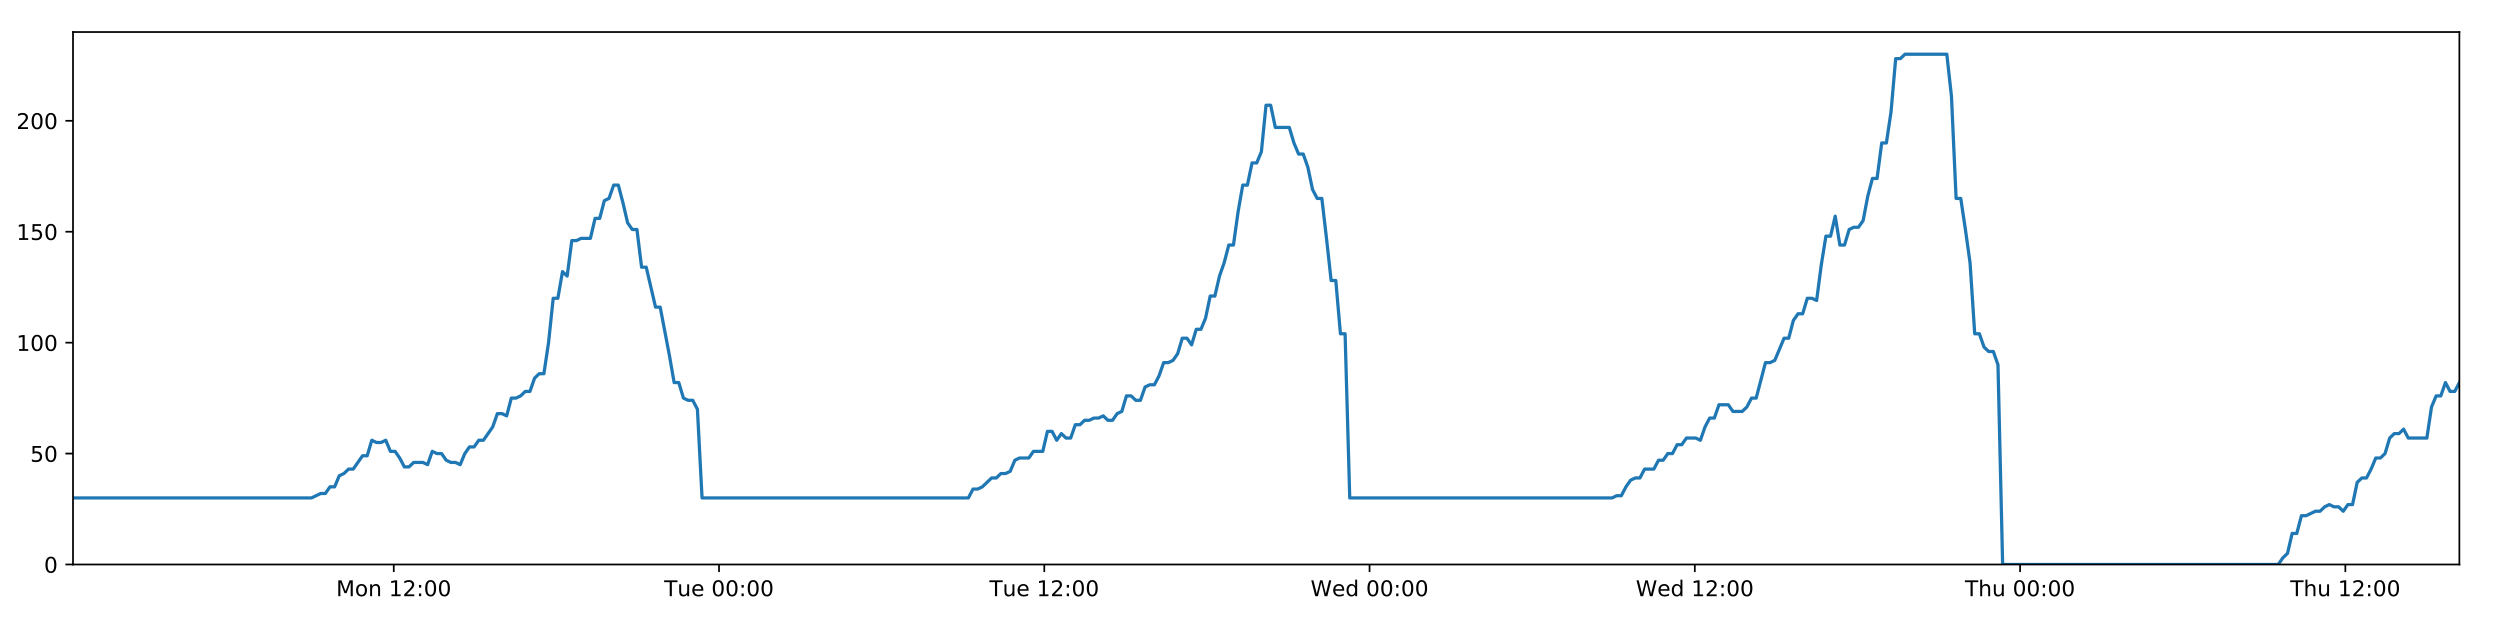
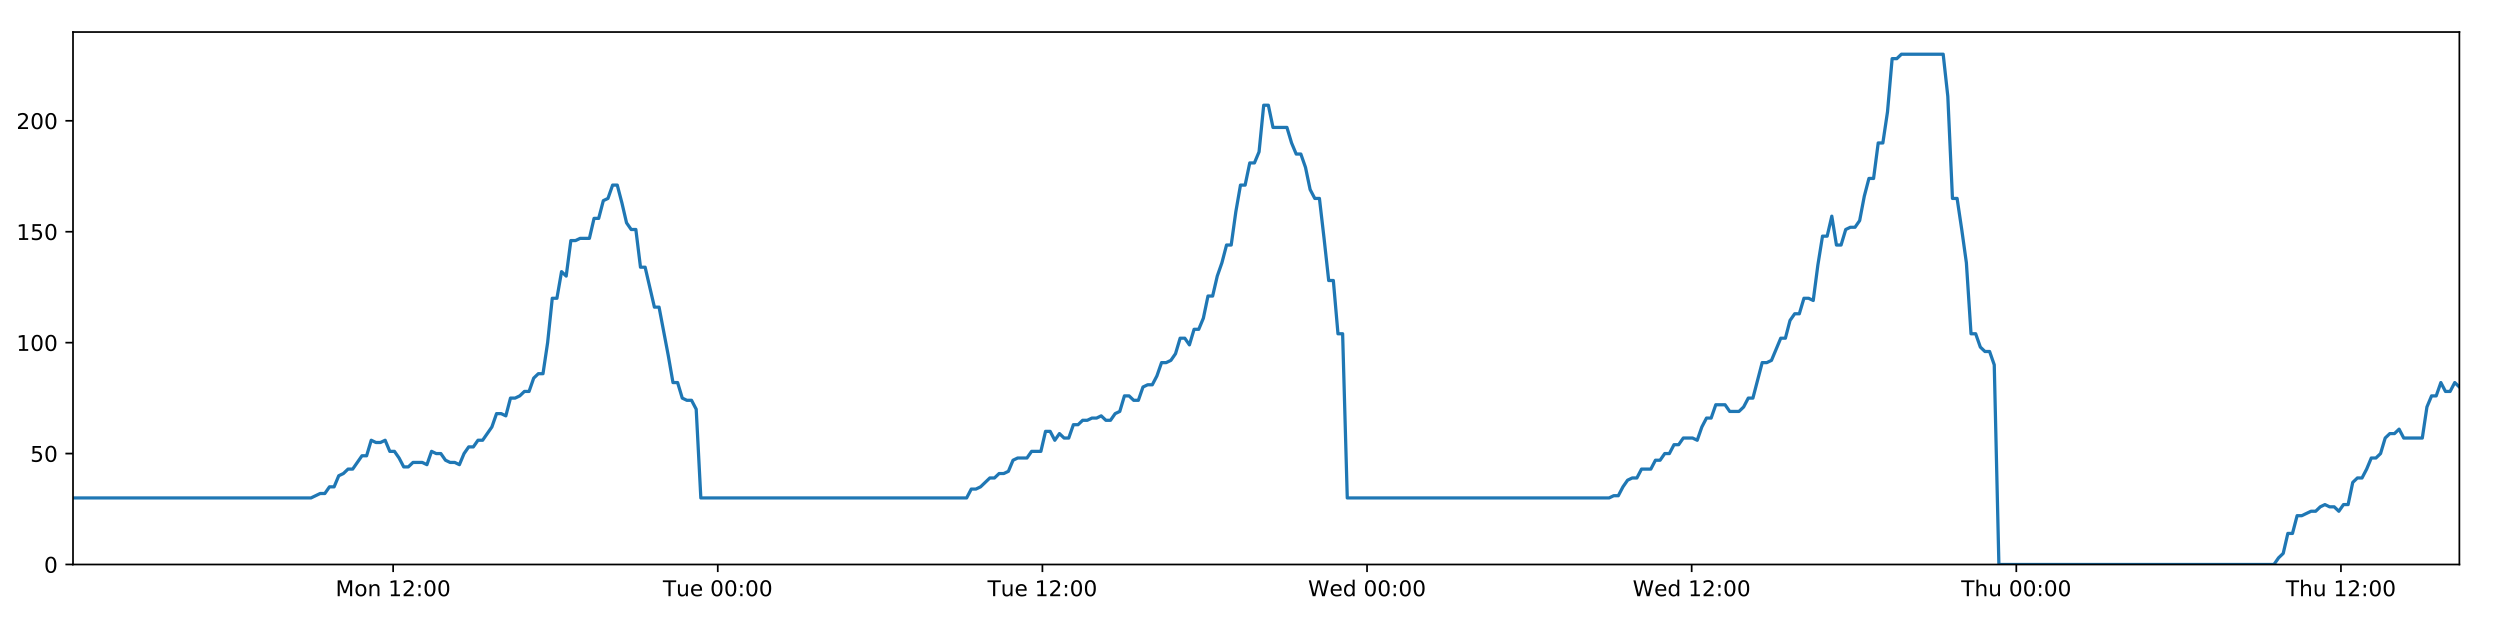
<svg xmlns="http://www.w3.org/2000/svg" xmlns:xlink="http://www.w3.org/1999/xlink" height="288pt" version="1.1" viewBox="0 0 1152 288" width="1152pt">
  <defs>
    <style type="text/css">
*{stroke-linecap:butt;stroke-linejoin:round;}
  </style>
  </defs>
  <g id="figure_1">
    <g id="patch_1">
      <path d="M 0 288  L 1152 288  L 1152 0  L 0 0  z " style="fill:#ffffff;" />
    </g>
    <g id="axes_1">
      <g id="patch_2">
        <path d="M 33.64 260.12  L 1133.28 260.12  L 1133.28 14.76  L 33.64 14.76  z " style="fill:#ffffff;" />
      </g>
      <g id="matplotlib.axis_1">
        <g id="xtick_1">
          <g id="line2d_1">
            <defs>
-               <path d="M 0 0  L 0 3.5  " id="m96314a62ac" style="stroke:#000000;stroke-width:0.8;" />
-             </defs>
-             <g>
-               <use style="stroke:#000000;stroke-width:0.8;" x="181.445" xlink:href="#m96314a62ac" y="260.12" />
+               <path d="M 0 0  L 0 3.5  " id="m752923841d" style="stroke:#000000;stroke-width:0.8;" />
+             </defs>
+             <g>
+               <use style="stroke:#000000;stroke-width:0.8;" x="181.158" xlink:href="#m752923841d" y="260.12" />
            </g>
          </g>
          <g id="text_1">
            <defs>
              <path d="M 9.812 72.906  L 24.516 72.906  L 43.109 23.297  L 61.812 72.906  L 76.516 72.906  L 76.516 0  L 66.891 0  L 66.891 64.016  L 48.094 14.016  L 38.188 14.016  L 19.391 64.016  L 19.391 0  L 9.812 0  z " id="DejaVuSans-77" />
              <path d="M 30.609 48.391  Q 23.391 48.391 19.188 42.75  Q 14.984 37.109 14.984 27.297  Q 14.984 17.484 19.156 11.844  Q 23.344 6.203 30.609 6.203  Q 37.797 6.203 41.984 11.859  Q 46.188 17.531 46.188 27.297  Q 46.188 37.016 41.984 42.703  Q 37.797 48.391 30.609 48.391  z M 30.609 56  Q 42.328 56 49.016 48.375  Q 55.719 40.766 55.719 27.297  Q 55.719 13.875 49.016 6.219  Q 42.328 -1.422 30.609 -1.422  Q 18.844 -1.422 12.172 6.219  Q 5.516 13.875 5.516 27.297  Q 5.516 40.766 12.172 48.375  Q 18.844 56 30.609 56  z " id="DejaVuSans-111" />
              <path d="M 54.891 33.016  L 54.891 0  L 45.906 0  L 45.906 32.719  Q 45.906 40.484 42.875 44.328  Q 39.844 48.188 33.797 48.188  Q 26.516 48.188 22.312 43.547  Q 18.109 38.922 18.109 30.906  L 18.109 0  L 9.078 0  L 9.078 54.688  L 18.109 54.688  L 18.109 46.188  Q 21.344 51.125 25.703 53.562  Q 30.078 56 35.797 56  Q 45.219 56 50.047 50.172  Q 54.891 44.344 54.891 33.016  z " id="DejaVuSans-110" />
              <path id="DejaVuSans-32" />
              <path d="M 12.406 8.297  L 28.516 8.297  L 28.516 63.922  L 10.984 60.406  L 10.984 69.391  L 28.422 72.906  L 38.281 72.906  L 38.281 8.297  L 54.391 8.297  L 54.391 0  L 12.406 0  z " id="DejaVuSans-49" />
              <path d="M 19.188 8.297  L 53.609 8.297  L 53.609 0  L 7.328 0  L 7.328 8.297  Q 12.938 14.109 22.625 23.891  Q 32.328 33.688 34.812 36.531  Q 39.547 41.844 41.422 45.531  Q 43.312 49.219 43.312 52.781  Q 43.312 58.594 39.234 62.25  Q 35.156 65.922 28.609 65.922  Q 23.969 65.922 18.812 64.312  Q 13.672 62.703 7.812 59.422  L 7.812 69.391  Q 13.766 71.781 18.938 73  Q 24.125 74.219 28.422 74.219  Q 39.75 74.219 46.484 68.547  Q 53.219 62.891 53.219 53.422  Q 53.219 48.922 51.531 44.891  Q 49.859 40.875 45.406 35.406  Q 44.188 33.984 37.641 27.219  Q 31.109 20.453 19.188 8.297  z " id="DejaVuSans-50" />
              <path d="M 11.719 12.406  L 22.016 12.406  L 22.016 0  L 11.719 0  z M 11.719 51.703  L 22.016 51.703  L 22.016 39.312  L 11.719 39.312  z " id="DejaVuSans-58" />
              <path d="M 31.781 66.406  Q 24.172 66.406 20.328 58.906  Q 16.5 51.422 16.5 36.375  Q 16.5 21.391 20.328 13.891  Q 24.172 6.391 31.781 6.391  Q 39.453 6.391 43.281 13.891  Q 47.125 21.391 47.125 36.375  Q 47.125 51.422 43.281 58.906  Q 39.453 66.406 31.781 66.406  z M 31.781 74.219  Q 44.047 74.219 50.516 64.516  Q 56.984 54.828 56.984 36.375  Q 56.984 17.969 50.516 8.266  Q 44.047 -1.422 31.781 -1.422  Q 19.531 -1.422 13.062 8.266  Q 6.594 17.969 6.594 36.375  Q 6.594 54.828 13.062 64.516  Q 19.531 74.219 31.781 74.219  z " id="DejaVuSans-48" />
            </defs>
-             <g transform="translate(154.904 274.7184)scale(0.1 -0.1)">
+             <g transform="translate(154.6172 274.7184)scale(0.1 -0.1)">
              <use xlink:href="#DejaVuSans-77" />
              <use x="86.279" xlink:href="#DejaVuSans-111" />
              <use x="147.461" xlink:href="#DejaVuSans-110" />
              <use x="210.84" xlink:href="#DejaVuSans-32" />
              <use x="242.627" xlink:href="#DejaVuSans-49" />
              <use x="306.25" xlink:href="#DejaVuSans-50" />
              <use x="369.873" xlink:href="#DejaVuSans-58" />
              <use x="403.564" xlink:href="#DejaVuSans-48" />
              <use x="467.188" xlink:href="#DejaVuSans-48" />
            </g>
          </g>
        </g>
        <g id="xtick_2">
          <g id="line2d_2">
            <g>
-               <use style="stroke:#000000;stroke-width:0.8;" x="331.326" xlink:href="#m96314a62ac" y="260.12" />
+               <use style="stroke:#000000;stroke-width:0.8;" x="330.749" xlink:href="#m752923841d" y="260.12" />
            </g>
          </g>
          <g id="text_2">
            <defs>
              <path d="M -0.297 72.906  L 61.375 72.906  L 61.375 64.594  L 35.5 64.594  L 35.5 0  L 25.594 0  L 25.594 64.594  L -0.297 64.594  z " id="DejaVuSans-84" />
              <path d="M 8.5 21.578  L 8.5 54.688  L 17.484 54.688  L 17.484 21.922  Q 17.484 14.156 20.5 10.266  Q 23.531 6.391 29.594 6.391  Q 36.859 6.391 41.078 11.031  Q 45.312 15.672 45.312 23.688  L 45.312 54.688  L 54.297 54.688  L 54.297 0  L 45.312 0  L 45.312 8.406  Q 42.047 3.422 37.719 1  Q 33.406 -1.422 27.688 -1.422  Q 18.266 -1.422 13.375 4.438  Q 8.5 10.297 8.5 21.578  z M 31.109 56  z " id="DejaVuSans-117" />
              <path d="M 56.203 29.594  L 56.203 25.203  L 14.891 25.203  Q 15.484 15.922 20.484 11.062  Q 25.484 6.203 34.422 6.203  Q 39.594 6.203 44.453 7.469  Q 49.312 8.734 54.109 11.281  L 54.109 2.781  Q 49.266 0.734 44.188 -0.344  Q 39.109 -1.422 33.891 -1.422  Q 20.797 -1.422 13.156 6.188  Q 5.516 13.812 5.516 26.812  Q 5.516 40.234 12.766 48.109  Q 20.016 56 32.328 56  Q 43.359 56 49.781 48.891  Q 56.203 41.797 56.203 29.594  z M 47.219 32.234  Q 47.125 39.594 43.094 43.984  Q 39.062 48.391 32.422 48.391  Q 24.906 48.391 20.391 44.141  Q 15.875 39.891 15.188 32.172  z " id="DejaVuSans-101" />
            </defs>
-             <g transform="translate(306.0406 274.7184)scale(0.1 -0.1)">
+             <g transform="translate(305.4629 274.7184)scale(0.1 -0.1)">
              <use xlink:href="#DejaVuSans-84" />
              <use x="60.85" xlink:href="#DejaVuSans-117" />
              <use x="124.229" xlink:href="#DejaVuSans-101" />
              <use x="185.752" xlink:href="#DejaVuSans-32" />
              <use x="217.539" xlink:href="#DejaVuSans-48" />
              <use x="281.162" xlink:href="#DejaVuSans-48" />
              <use x="344.785" xlink:href="#DejaVuSans-58" />
              <use x="378.477" xlink:href="#DejaVuSans-48" />
              <use x="442.1" xlink:href="#DejaVuSans-48" />
            </g>
          </g>
        </g>
        <g id="xtick_3">
          <g id="line2d_3">
            <g>
-               <use style="stroke:#000000;stroke-width:0.8;" x="481.208" xlink:href="#m96314a62ac" y="260.12" />
+               <use style="stroke:#000000;stroke-width:0.8;" x="480.34" xlink:href="#m752923841d" y="260.12" />
            </g>
          </g>
          <g id="text_3">
-             <g transform="translate(455.9224 274.7184)scale(0.1 -0.1)">
+             <g transform="translate(455.0539 274.7184)scale(0.1 -0.1)">
              <use xlink:href="#DejaVuSans-84" />
              <use x="60.85" xlink:href="#DejaVuSans-117" />
              <use x="124.229" xlink:href="#DejaVuSans-101" />
              <use x="185.752" xlink:href="#DejaVuSans-32" />
              <use x="217.539" xlink:href="#DejaVuSans-49" />
              <use x="281.162" xlink:href="#DejaVuSans-50" />
              <use x="344.785" xlink:href="#DejaVuSans-58" />
              <use x="378.477" xlink:href="#DejaVuSans-48" />
              <use x="442.1" xlink:href="#DejaVuSans-48" />
            </g>
          </g>
        </g>
        <g id="xtick_4">
          <g id="line2d_4">
            <g>
-               <use style="stroke:#000000;stroke-width:0.8;" x="631.09" xlink:href="#m96314a62ac" y="260.12" />
+               <use style="stroke:#000000;stroke-width:0.8;" x="629.931" xlink:href="#m752923841d" y="260.12" />
            </g>
          </g>
          <g id="text_4">
            <defs>
              <path d="M 3.328 72.906  L 13.281 72.906  L 28.609 11.281  L 43.891 72.906  L 54.984 72.906  L 70.312 11.281  L 85.594 72.906  L 95.609 72.906  L 77.297 0  L 64.891 0  L 49.516 63.281  L 33.984 0  L 21.578 0  z " id="DejaVuSans-87" />
              <path d="M 45.406 46.391  L 45.406 75.984  L 54.391 75.984  L 54.391 0  L 45.406 0  L 45.406 8.203  Q 42.578 3.328 38.25 0.953  Q 33.938 -1.422 27.875 -1.422  Q 17.969 -1.422 11.734 6.484  Q 5.516 14.406 5.516 27.297  Q 5.516 40.188 11.734 48.094  Q 17.969 56 27.875 56  Q 33.938 56 38.25 53.625  Q 42.578 51.266 45.406 46.391  z M 14.797 27.297  Q 14.797 17.391 18.875 11.75  Q 22.953 6.109 30.078 6.109  Q 37.203 6.109 41.297 11.75  Q 45.406 17.391 45.406 27.297  Q 45.406 37.203 41.297 42.844  Q 37.203 48.484 30.078 48.484  Q 22.953 48.484 18.875 42.844  Q 14.797 37.203 14.797 27.297  z " id="DejaVuSans-100" />
            </defs>
-             <g transform="translate(603.9011 274.7184)scale(0.1 -0.1)">
+             <g transform="translate(602.7418 274.7184)scale(0.1 -0.1)">
              <use xlink:href="#DejaVuSans-87" />
              <use x="98.799" xlink:href="#DejaVuSans-101" />
              <use x="160.322" xlink:href="#DejaVuSans-100" />
              <use x="223.799" xlink:href="#DejaVuSans-32" />
              <use x="255.586" xlink:href="#DejaVuSans-48" />
              <use x="319.209" xlink:href="#DejaVuSans-48" />
              <use x="382.832" xlink:href="#DejaVuSans-58" />
              <use x="416.523" xlink:href="#DejaVuSans-48" />
              <use x="480.146" xlink:href="#DejaVuSans-48" />
            </g>
          </g>
        </g>
        <g id="xtick_5">
          <g id="line2d_5">
            <g>
-               <use style="stroke:#000000;stroke-width:0.8;" x="780.972" xlink:href="#m96314a62ac" y="260.12" />
+               <use style="stroke:#000000;stroke-width:0.8;" x="779.522" xlink:href="#m752923841d" y="260.12" />
            </g>
          </g>
          <g id="text_5">
-             <g transform="translate(753.7829 274.7184)scale(0.1 -0.1)">
+             <g transform="translate(752.3328 274.7184)scale(0.1 -0.1)">
              <use xlink:href="#DejaVuSans-87" />
              <use x="98.799" xlink:href="#DejaVuSans-101" />
              <use x="160.322" xlink:href="#DejaVuSans-100" />
              <use x="223.799" xlink:href="#DejaVuSans-32" />
              <use x="255.586" xlink:href="#DejaVuSans-49" />
              <use x="319.209" xlink:href="#DejaVuSans-50" />
              <use x="382.832" xlink:href="#DejaVuSans-58" />
              <use x="416.523" xlink:href="#DejaVuSans-48" />
              <use x="480.146" xlink:href="#DejaVuSans-48" />
            </g>
          </g>
        </g>
        <g id="xtick_6">
          <g id="line2d_6">
            <g>
-               <use style="stroke:#000000;stroke-width:0.8;" x="930.854" xlink:href="#m96314a62ac" y="260.12" />
+               <use style="stroke:#000000;stroke-width:0.8;" x="929.113" xlink:href="#m752923841d" y="260.12" />
            </g>
          </g>
          <g id="text_6">
            <defs>
              <path d="M 54.891 33.016  L 54.891 0  L 45.906 0  L 45.906 32.719  Q 45.906 40.484 42.875 44.328  Q 39.844 48.188 33.797 48.188  Q 26.516 48.188 22.312 43.547  Q 18.109 38.922 18.109 30.906  L 18.109 0  L 9.078 0  L 9.078 75.984  L 18.109 75.984  L 18.109 46.188  Q 21.344 51.125 25.703 53.562  Q 30.078 56 35.797 56  Q 45.219 56 50.047 50.172  Q 54.891 44.344 54.891 33.016  z " id="DejaVuSans-104" />
            </defs>
-             <g transform="translate(905.464 274.7184)scale(0.1 -0.1)">
+             <g transform="translate(903.723 274.7184)scale(0.1 -0.1)">
              <use xlink:href="#DejaVuSans-84" />
              <use x="61.084" xlink:href="#DejaVuSans-104" />
              <use x="124.463" xlink:href="#DejaVuSans-117" />
              <use x="187.842" xlink:href="#DejaVuSans-32" />
              <use x="219.629" xlink:href="#DejaVuSans-48" />
              <use x="283.252" xlink:href="#DejaVuSans-48" />
              <use x="346.875" xlink:href="#DejaVuSans-58" />
              <use x="380.566" xlink:href="#DejaVuSans-48" />
              <use x="444.189" xlink:href="#DejaVuSans-48" />
            </g>
          </g>
        </g>
        <g id="xtick_7">
          <g id="line2d_7">
            <g>
-               <use style="stroke:#000000;stroke-width:0.8;" x="1080.736" xlink:href="#m96314a62ac" y="260.12" />
+               <use style="stroke:#000000;stroke-width:0.8;" x="1078.704" xlink:href="#m752923841d" y="260.12" />
            </g>
          </g>
          <g id="text_7">
-             <g transform="translate(1055.346 274.7184)scale(0.1 -0.1)">
+             <g transform="translate(1053.314 274.7184)scale(0.1 -0.1)">
              <use xlink:href="#DejaVuSans-84" />
              <use x="61.084" xlink:href="#DejaVuSans-104" />
              <use x="124.463" xlink:href="#DejaVuSans-117" />
              <use x="187.842" xlink:href="#DejaVuSans-32" />
              <use x="219.629" xlink:href="#DejaVuSans-49" />
              <use x="283.252" xlink:href="#DejaVuSans-50" />
              <use x="346.875" xlink:href="#DejaVuSans-58" />
              <use x="380.566" xlink:href="#DejaVuSans-48" />
              <use x="444.189" xlink:href="#DejaVuSans-48" />
            </g>
          </g>
        </g>
      </g>
      <g id="matplotlib.axis_2">
        <g id="ytick_1">
          <g id="line2d_8">
            <defs>
-               <path d="M 0 0  L -3.5 0  " id="md47c88df5f" style="stroke:#000000;stroke-width:0.8;" />
-             </defs>
-             <g>
-               <use style="stroke:#000000;stroke-width:0.8;" x="33.64" xlink:href="#md47c88df5f" y="260.12" />
+               <path d="M 0 0  L -3.5 0  " id="m0596f74573" style="stroke:#000000;stroke-width:0.8;" />
+             </defs>
+             <g>
+               <use style="stroke:#000000;stroke-width:0.8;" x="33.64" xlink:href="#m0596f74573" y="260.12" />
            </g>
          </g>
          <g id="text_8">
            <g transform="translate(20.2775 263.9192)scale(0.1 -0.1)">
              <use xlink:href="#DejaVuSans-48" />
            </g>
          </g>
        </g>
        <g id="ytick_2">
          <g id="line2d_9">
            <g>
-               <use style="stroke:#000000;stroke-width:0.8;" x="33.64" xlink:href="#md47c88df5f" y="209.003" />
+               <use style="stroke:#000000;stroke-width:0.8;" x="33.64" xlink:href="#m0596f74573" y="209.003" />
            </g>
          </g>
          <g id="text_9">
            <defs>
              <path d="M 10.797 72.906  L 49.516 72.906  L 49.516 64.594  L 19.828 64.594  L 19.828 46.734  Q 21.969 47.469 24.109 47.828  Q 26.266 48.188 28.422 48.188  Q 40.625 48.188 47.75 41.5  Q 54.891 34.812 54.891 23.391  Q 54.891 11.625 47.562 5.094  Q 40.234 -1.422 26.906 -1.422  Q 22.312 -1.422 17.547 -0.641  Q 12.797 0.141 7.719 1.703  L 7.719 11.625  Q 12.109 9.234 16.797 8.062  Q 21.484 6.891 26.703 6.891  Q 35.156 6.891 40.078 11.328  Q 45.016 15.766 45.016 23.391  Q 45.016 31 40.078 35.438  Q 35.156 39.891 26.703 39.891  Q 22.75 39.891 18.812 39.016  Q 14.891 38.141 10.797 36.281  z " id="DejaVuSans-53" />
            </defs>
            <g transform="translate(13.915 212.8026)scale(0.1 -0.1)">
              <use xlink:href="#DejaVuSans-53" />
              <use x="63.623" xlink:href="#DejaVuSans-48" />
            </g>
          </g>
        </g>
        <g id="ytick_3">
          <g id="line2d_10">
            <g>
-               <use style="stroke:#000000;stroke-width:0.8;" x="33.64" xlink:href="#md47c88df5f" y="157.887" />
+               <use style="stroke:#000000;stroke-width:0.8;" x="33.64" xlink:href="#m0596f74573" y="157.887" />
            </g>
          </g>
          <g id="text_10">
            <g transform="translate(7.5525 161.6859)scale(0.1 -0.1)">
              <use xlink:href="#DejaVuSans-49" />
              <use x="63.623" xlink:href="#DejaVuSans-48" />
              <use x="127.246" xlink:href="#DejaVuSans-48" />
            </g>
          </g>
        </g>
        <g id="ytick_4">
          <g id="line2d_11">
            <g>
-               <use style="stroke:#000000;stroke-width:0.8;" x="33.64" xlink:href="#md47c88df5f" y="106.77" />
+               <use style="stroke:#000000;stroke-width:0.8;" x="33.64" xlink:href="#m0596f74573" y="106.77" />
            </g>
          </g>
          <g id="text_11">
            <g transform="translate(7.5525 110.5692)scale(0.1 -0.1)">
              <use xlink:href="#DejaVuSans-49" />
              <use x="63.623" xlink:href="#DejaVuSans-53" />
              <use x="127.246" xlink:href="#DejaVuSans-48" />
            </g>
          </g>
        </g>
        <g id="ytick_5">
          <g id="line2d_12">
            <g>
-               <use style="stroke:#000000;stroke-width:0.8;" x="33.64" xlink:href="#md47c88df5f" y="55.653" />
+               <use style="stroke:#000000;stroke-width:0.8;" x="33.64" xlink:href="#m0596f74573" y="55.653" />
            </g>
          </g>
          <g id="text_12">
            <g transform="translate(7.5525 59.45255)scale(0.1 -0.1)">
              <use xlink:href="#DejaVuSans-50" />
              <use x="63.623" xlink:href="#DejaVuSans-48" />
              <use x="127.246" xlink:href="#DejaVuSans-48" />
            </g>
          </g>
        </g>
      </g>
      <g id="line2d_13">
-         <path clip-path="url(#p036b650fc0)" d="M 33.64 229.45  L 143.509 229.45  L 147.764 227.405  L 149.906 227.405  L 152.048 224.338  L 154.19 224.338  L 156.332 219.227  L 158.477 218.204  L 160.617 216.16  L 162.763 216.16  L 167.049 210.026  L 169.19 210.026  L 171.331 202.869  L 173.473 203.892  L 175.616 203.892  L 177.757 202.869  L 179.9 207.981  L 182.043 207.981  L 184.185 211.048  L 186.326 215.137  L 188.468 215.137  L 190.611 213.093  L 194.894 213.093  L 197.04 214.115  L 199.184 207.981  L 201.326 209.003  L 203.469 209.003  L 205.612 212.07  L 207.754 213.093  L 209.896 213.093  L 212.043 214.115  L 214.184 209.003  L 216.325 205.936  L 218.466 205.936  L 220.613 202.869  L 222.753 202.869  L 227.036 196.735  L 229.188 190.601  L 231.33 190.601  L 233.474 191.624  L 235.619 183.445  L 237.762 183.445  L 239.904 182.423  L 242.047 180.378  L 244.192 180.378  L 246.337 174.244  L 248.482 172.199  L 250.629 172.199  L 252.769 157.887  L 254.916 137.44  L 257.058 137.44  L 259.2 125.172  L 261.345 127.217  L 263.491 110.859  L 265.633 110.859  L 267.777 109.837  L 272.059 109.837  L 274.204 100.636  L 276.344 100.636  L 278.487 92.457  L 280.629 91.435  L 282.774 85.301  L 284.92 85.301  L 287.065 93.48  L 289.207 102.681  L 291.348 105.748  L 293.5 105.748  L 295.645 123.127  L 297.786 123.127  L 302.07 141.529  L 304.215 141.529  L 308.506 164.021  L 310.646 176.289  L 312.787 176.289  L 314.932 183.445  L 317.077 184.467  L 319.22 184.467  L 321.365 188.557  L 323.506 229.45  L 446.223 229.45  L 448.367 225.361  L 450.508 225.361  L 452.651 224.338  L 456.935 220.249  L 459.077 220.249  L 461.219 218.204  L 463.362 218.204  L 465.505 217.182  L 467.648 212.07  L 469.792 211.048  L 474.075 211.048  L 476.218 207.981  L 480.506 207.981  L 482.649 198.78  L 484.792 198.78  L 486.934 202.869  L 489.076 199.802  L 491.224 201.847  L 493.366 201.847  L 495.508 195.713  L 497.653 195.713  L 499.795 193.668  L 501.938 193.668  L 504.081 192.646  L 506.224 192.646  L 508.366 191.624  L 510.508 193.668  L 512.649 193.668  L 514.792 190.601  L 516.933 189.579  L 519.074 182.423  L 521.22 182.423  L 523.363 184.467  L 525.507 184.467  L 527.647 178.333  L 529.79 177.311  L 531.935 177.311  L 534.077 173.222  L 536.218 167.088  L 538.368 167.088  L 540.517 166.065  L 542.66 162.998  L 544.801 155.842  L 546.947 155.842  L 549.09 158.909  L 551.232 151.753  L 553.376 151.753  L 555.516 146.641  L 557.658 136.418  L 559.803 136.418  L 561.944 127.217  L 564.087 121.083  L 566.229 112.904  L 568.371 112.904  L 570.514 97.569  L 572.659 85.301  L 574.8 85.301  L 576.943 75.078  L 579.093 75.078  L 581.238 69.966  L 583.381 48.497  L 585.528 48.497  L 587.669 58.72  L 594.104 58.72  L 596.247 65.877  L 598.389 70.988  L 600.531 70.988  L 602.673 77.122  L 604.819 87.346  L 606.963 91.435  L 609.106 91.435  L 611.246 109.837  L 613.388 129.261  L 615.53 129.261  L 617.672 153.797  L 619.818 153.797  L 621.962 229.45  L 742.844 229.45  L 744.957 228.428  L 747.097 228.428  L 749.241 224.338  L 751.383 221.271  L 753.528 220.249  L 755.671 220.249  L 757.816 216.16  L 762.104 216.16  L 764.25 212.07  L 766.392 212.07  L 768.534 209.003  L 770.676 209.003  L 772.818 204.914  L 774.96 204.914  L 777.103 201.847  L 781.391 201.847  L 783.535 202.869  L 785.675 196.735  L 787.818 192.646  L 789.962 192.646  L 792.105 186.512  L 796.391 186.512  L 798.532 189.579  L 802.82 189.579  L 804.962 187.534  L 807.103 183.445  L 809.243 183.445  L 813.53 167.088  L 815.673 167.088  L 817.815 166.065  L 822.099 155.842  L 824.24 155.842  L 826.381 147.663  L 828.523 144.596  L 830.668 144.596  L 832.811 137.44  L 834.955 137.44  L 837.097 138.462  L 839.24 122.105  L 841.383 108.815  L 843.526 108.815  L 845.669 99.614  L 847.812 112.904  L 849.953 112.904  L 852.099 105.748  L 854.24 104.725  L 856.383 104.725  L 858.526 101.658  L 860.669 90.413  L 862.812 82.234  L 864.954 82.234  L 867.098 65.877  L 869.239 65.877  L 871.384 51.564  L 873.53 27.028  L 875.671 27.028  L 877.814 24.983  L 897.09 24.983  L 899.233 44.408  L 901.374 91.435  L 903.515 91.435  L 905.658 105.748  L 907.8 121.083  L 909.948 153.797  L 912.096 153.797  L 914.244 159.931  L 916.384 161.976  L 918.527 161.976  L 920.669 168.11  L 922.814 260.12  L 1049.802 260.12  L 1051.942 257.053  L 1054.081 255.008  L 1056.224 245.807  L 1058.364 245.807  L 1060.503 237.629  L 1062.644 237.629  L 1066.925 235.584  L 1069.063 235.584  L 1071.203 233.539  L 1073.343 232.517  L 1075.485 233.539  L 1077.625 233.539  L 1079.768 235.584  L 1081.908 232.517  L 1084.047 232.517  L 1086.187 222.294  L 1088.329 220.249  L 1090.468 220.249  L 1092.608 216.16  L 1094.75 211.048  L 1096.888 211.048  L 1099.028 209.003  L 1101.167 201.847  L 1103.308 199.802  L 1105.447 199.802  L 1107.587 197.758  L 1109.727 201.847  L 1118.299 201.847  L 1120.439 187.534  L 1122.579 182.423  L 1124.72 182.423  L 1126.863 176.289  L 1129.001 180.378  L 1131.141 180.378  L 1133.28 176.289  L 1133.28 176.289  " style="fill:none;stroke:#1f77b4;stroke-linecap:square;stroke-width:1.5;" />
+         <path clip-path="url(#p5aad735ee1)" d="M 33.64 229.45  L 143.296 229.45  L 147.543 227.405  L 149.68 227.405  L 151.818 224.338  L 153.956 224.338  L 156.094 219.227  L 158.235 218.204  L 160.371 216.16  L 162.512 216.16  L 166.79 210.026  L 168.927 210.026  L 171.064 202.869  L 173.202 203.892  L 175.34 203.892  L 177.478 202.869  L 179.616 207.981  L 181.755 207.981  L 183.893 211.048  L 186.03 215.137  L 188.167 215.137  L 190.306 213.093  L 194.581 213.093  L 196.723 214.115  L 198.863 207.981  L 201 209.003  L 203.139 209.003  L 205.278 212.07  L 207.416 213.093  L 209.554 213.093  L 211.697 214.115  L 213.833 209.003  L 215.97 205.936  L 218.108 205.936  L 220.25 202.869  L 222.386 202.869  L 226.661 196.735  L 228.809 190.601  L 230.946 190.601  L 233.087 191.624  L 235.227 183.445  L 237.366 183.445  L 239.504 182.423  L 241.643 180.378  L 243.784 180.378  L 245.925 174.244  L 248.065 172.199  L 250.208 172.199  L 252.344 157.887  L 254.487 137.44  L 256.625 137.44  L 258.763 125.172  L 260.903 127.217  L 263.045 110.859  L 265.182 110.859  L 267.322 109.837  L 271.596 109.837  L 273.737 100.636  L 275.873 100.636  L 278.012 92.457  L 280.15 91.435  L 282.291 85.301  L 284.432 85.301  L 286.573 93.48  L 288.711 102.681  L 290.848 105.748  L 292.996 105.748  L 295.137 123.127  L 297.273 123.127  L 301.549 141.529  L 303.69 141.529  L 307.972 164.021  L 310.108 176.289  L 312.245 176.289  L 314.386 183.445  L 316.527 184.467  L 318.666 184.467  L 320.807 188.557  L 322.943 229.45  L 445.423 229.45  L 447.562 225.361  L 449.699 225.361  L 451.838 224.338  L 456.113 220.249  L 458.252 220.249  L 460.389 218.204  L 462.528 218.204  L 464.667 217.182  L 466.805 212.07  L 468.946 211.048  L 473.22 211.048  L 475.36 207.981  L 479.639 207.981  L 481.778 198.78  L 483.917 198.78  L 486.054 202.869  L 488.192 199.802  L 490.336 201.847  L 492.474 201.847  L 494.612 195.713  L 496.752 195.713  L 498.89 193.668  L 501.029 193.668  L 503.168 192.646  L 505.307 192.646  L 507.445 191.624  L 509.582 193.668  L 511.72 193.668  L 513.858 190.601  L 515.996 189.579  L 518.132 182.423  L 520.274 182.423  L 522.413 184.467  L 524.552 184.467  L 526.689 178.333  L 528.827 177.311  L 530.969 177.311  L 533.105 173.222  L 535.243 167.088  L 537.388 167.088  L 539.533 166.065  L 541.672 162.998  L 543.809 155.842  L 545.951 155.842  L 548.09 158.909  L 550.228 151.753  L 552.367 151.753  L 554.503 146.641  L 556.641 136.418  L 558.782 136.418  L 560.919 127.217  L 563.058 121.083  L 565.195 112.904  L 567.334 112.904  L 569.473 97.569  L 571.614 85.301  L 573.75 85.301  L 575.889 75.078  L 578.035 75.078  L 580.176 69.966  L 582.315 48.497  L 584.457 48.497  L 586.594 58.72  L 593.016 58.72  L 595.156 65.877  L 597.293 70.988  L 599.431 70.988  L 601.569 77.122  L 603.71 87.346  L 605.851 91.435  L 607.989 91.435  L 610.125 109.837  L 612.263 129.261  L 614.401 129.261  L 616.539 153.797  L 618.68 153.797  L 620.821 229.45  L 741.468 229.45  L 743.577 228.428  L 745.713 228.428  L 747.853 224.338  L 749.99 221.271  L 752.131 220.249  L 754.27 220.249  L 756.411 216.16  L 760.691 216.16  L 762.832 212.07  L 764.97 212.07  L 767.108 209.003  L 769.246 209.003  L 771.383 204.914  L 773.522 204.914  L 775.661 201.847  L 779.94 201.847  L 782.079 202.869  L 784.216 196.735  L 786.355 192.646  L 788.494 192.646  L 790.633 186.512  L 794.911 186.512  L 797.048 189.579  L 801.328 189.579  L 803.466 187.534  L 805.602 183.445  L 807.738 183.445  L 812.016 167.088  L 814.156 167.088  L 816.293 166.065  L 820.569 155.842  L 822.706 155.842  L 824.843 147.663  L 826.981 144.596  L 829.121 144.596  L 831.26 137.44  L 833.4 137.44  L 835.538 138.462  L 837.677 122.105  L 839.815 108.815  L 841.955 108.815  L 844.093 99.614  L 846.232 112.904  L 848.369 112.904  L 850.51 105.748  L 852.647 104.725  L 854.787 104.725  L 856.925 101.658  L 859.065 90.413  L 861.203 82.234  L 863.341 82.234  L 865.481 65.877  L 867.618 65.877  L 869.758 51.564  L 871.9 27.028  L 874.038 27.028  L 876.176 24.983  L 895.415 24.983  L 897.553 44.408  L 899.69 91.435  L 901.828 91.435  L 903.966 105.748  L 906.103 121.083  L 908.247 153.797  L 910.392 153.797  L 912.535 159.931  L 914.671 161.976  L 916.81 161.976  L 918.948 168.11  L 921.089 260.12  L 1047.83 260.12  L 1049.966 257.053  L 1052.101 255.008  L 1054.24 245.807  L 1056.375 245.807  L 1058.511 237.629  L 1060.648 237.629  L 1064.92 235.584  L 1067.054 235.584  L 1069.189 233.539  L 1071.326 232.517  L 1073.463 233.539  L 1075.599 233.539  L 1077.738 235.584  L 1079.874 232.517  L 1082.009 232.517  L 1084.144 222.294  L 1086.282 220.249  L 1088.418 220.249  L 1090.553 216.16  L 1092.691 211.048  L 1094.825 211.048  L 1096.96 209.003  L 1099.095 201.847  L 1101.232 199.802  L 1103.368 199.802  L 1105.503 197.758  L 1107.639 201.847  L 1116.194 201.847  L 1118.33 187.534  L 1120.466 182.423  L 1122.603 182.423  L 1124.742 176.289  L 1126.875 180.378  L 1129.011 180.378  L 1131.146 176.289  L 1133.28 178.333  L 1133.28 178.333  " style="fill:none;stroke:#1f77b4;stroke-linecap:square;stroke-width:1.5;" />
      </g>
      <g id="patch_3">
        <path d="M 33.64 260.12  L 33.64 14.76  " style="fill:none;stroke:#000000;stroke-linecap:square;stroke-linejoin:miter;stroke-width:0.8;" />
      </g>
      <g id="patch_4">
        <path d="M 1133.28 260.12  L 1133.28 14.76  " style="fill:none;stroke:#000000;stroke-linecap:square;stroke-linejoin:miter;stroke-width:0.8;" />
      </g>
      <g id="patch_5">
        <path d="M 33.64 260.12  L 1133.28 260.12  " style="fill:none;stroke:#000000;stroke-linecap:square;stroke-linejoin:miter;stroke-width:0.8;" />
      </g>
      <g id="patch_6">
        <path d="M 33.64 14.76  L 1133.28 14.76  " style="fill:none;stroke:#000000;stroke-linecap:square;stroke-linejoin:miter;stroke-width:0.8;" />
      </g>
    </g>
  </g>
  <defs>
-     <clipPath id="p036b650fc0">
+     <clipPath id="p5aad735ee1">
      <rect height="245.36" width="1099.64" x="33.64" y="14.76" />
    </clipPath>
  </defs>
</svg>
